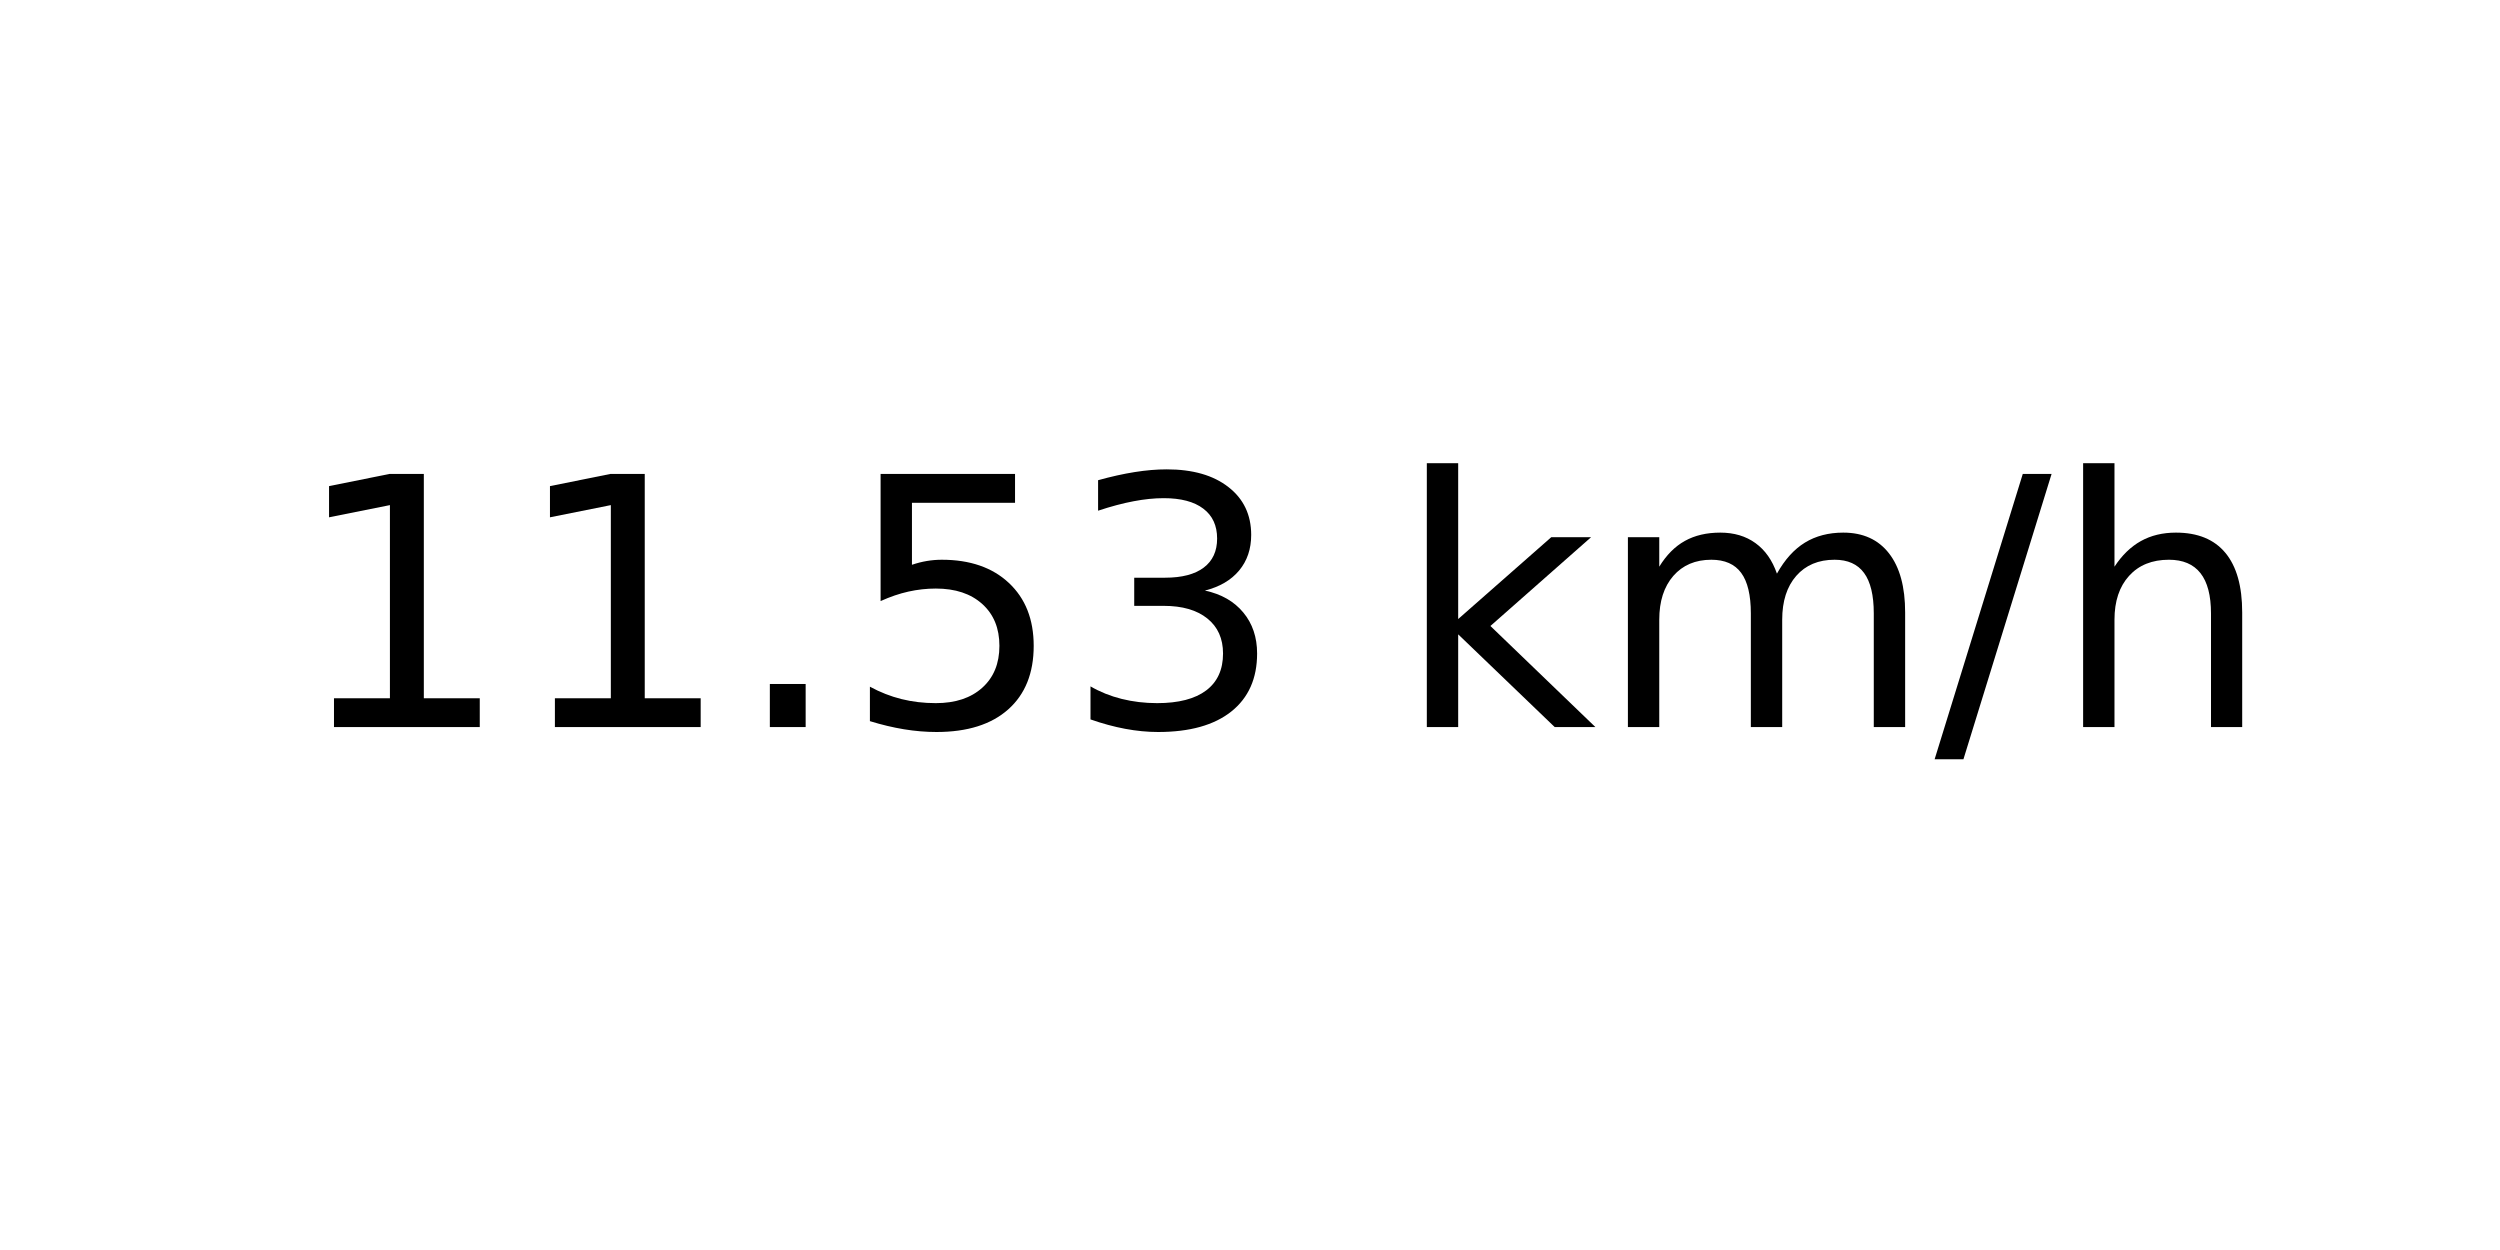
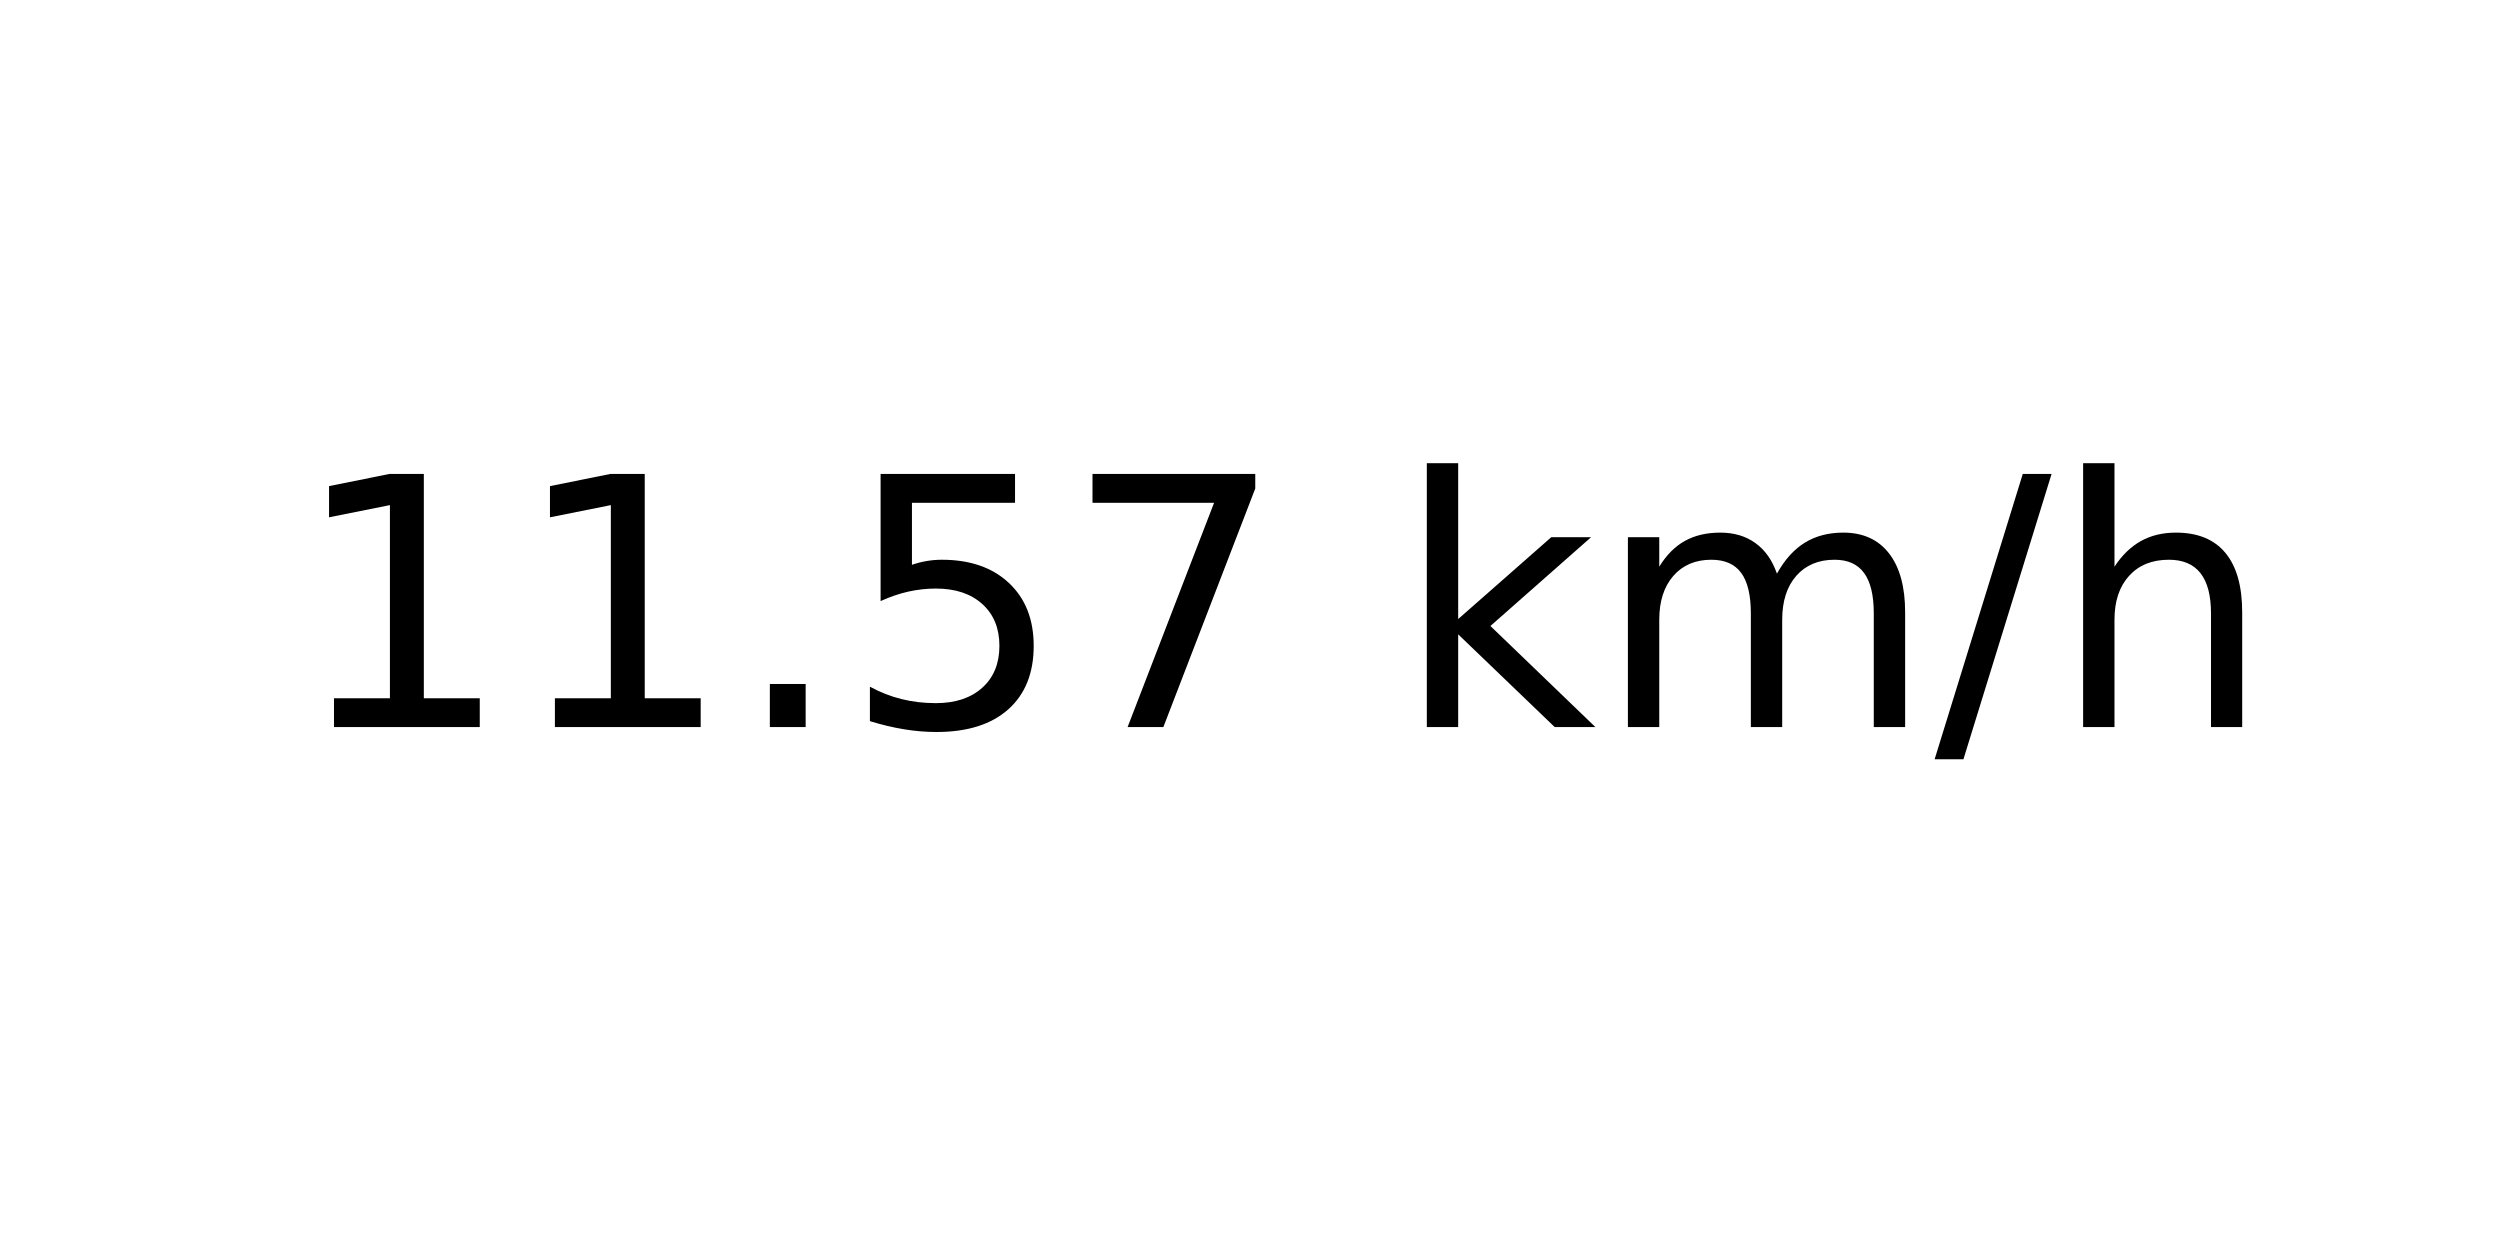
<svg xmlns="http://www.w3.org/2000/svg" xmlns:xlink="http://www.w3.org/1999/xlink" width="72pt" height="36pt" viewBox="0 0 72 36" version="1.1">
  <defs>
    <style type="text/css">*{stroke-linejoin: round; stroke-linecap: butt}</style>
  </defs>
  <g id="figure_1">
    <g id="axes_1">
      <g id="text_1">
        <g transform="translate(8.378125 20.93937) scale(0.1 -0.1)">
          <defs>
            <path id="DejaVuSans-31" d="M 794 531  L 1825 531  L 1825 4091  L 703 3866  L 703 4441  L 1819 4666  L 2450 4666  L 2450 531  L 3481 531  L 3481 0  L 794 0  L 794 531  z " transform="scale(0.015625)" />
            <path id="DejaVuSans-2e" d="M 684 794  L 1344 794  L 1344 0  L 684 0  L 684 794  z " transform="scale(0.015625)" />
            <path id="DejaVuSans-35" d="M 691 4666  L 3169 4666  L 3169 4134  L 1269 4134  L 1269 2991  Q 1406 3038 1543 3061  Q 1681 3084 1819 3084  Q 2600 3084 3056 2656  Q 3513 2228 3513 1497  Q 3513 744 3044 326  Q 2575 -91 1722 -91  Q 1428 -91 1123 -41  Q 819 9 494 109  L 494 744  Q 775 591 1075 516  Q 1375 441 1709 441  Q 2250 441 2565 725  Q 2881 1009 2881 1497  Q 2881 1984 2565 2268  Q 2250 2553 1709 2553  Q 1456 2553 1204 2497  Q 953 2441 691 2322  L 691 4666  z " transform="scale(0.015625)" />
-             <path id="DejaVuSans-33" d="M 2597 2516  Q 3050 2419 3304 2112  Q 3559 1806 3559 1356  Q 3559 666 3084 287  Q 2609 -91 1734 -91  Q 1441 -91 1130 -33  Q 819 25 488 141  L 488 750  Q 750 597 1062 519  Q 1375 441 1716 441  Q 2309 441 2620 675  Q 2931 909 2931 1356  Q 2931 1769 2642 2001  Q 2353 2234 1838 2234  L 1294 2234  L 1294 2753  L 1863 2753  Q 2328 2753 2575 2939  Q 2822 3125 2822 3475  Q 2822 3834 2567 4026  Q 2313 4219 1838 4219  Q 1578 4219 1281 4162  Q 984 4106 628 3988  L 628 4550  Q 988 4650 1302 4700  Q 1616 4750 1894 4750  Q 2613 4750 3031 4423  Q 3450 4097 3450 3541  Q 3450 3153 3228 2886  Q 3006 2619 2597 2516  z " transform="scale(0.015625)" />
+             <path id="DejaVuSans-37" d="M 525 4666  L 3525 4666  L 3525 4397  L 1831 0  L 1172 0  L 2766 4134  L 525 4134  L 525 4666  z " transform="scale(0.015625)" />
            <path id="DejaVuSans-20" transform="scale(0.015625)" />
            <path id="DejaVuSans-6b" d="M 581 4863  L 1159 4863  L 1159 1991  L 2875 3500  L 3609 3500  L 1753 1863  L 3688 0  L 2938 0  L 1159 1709  L 1159 0  L 581 0  L 581 4863  z " transform="scale(0.015625)" />
            <path id="DejaVuSans-6d" d="M 3328 2828  Q 3544 3216 3844 3400  Q 4144 3584 4550 3584  Q 5097 3584 5394 3201  Q 5691 2819 5691 2113  L 5691 0  L 5113 0  L 5113 2094  Q 5113 2597 4934 2840  Q 4756 3084 4391 3084  Q 3944 3084 3684 2787  Q 3425 2491 3425 1978  L 3425 0  L 2847 0  L 2847 2094  Q 2847 2600 2669 2842  Q 2491 3084 2119 3084  Q 1678 3084 1418 2786  Q 1159 2488 1159 1978  L 1159 0  L 581 0  L 581 3500  L 1159 3500  L 1159 2956  Q 1356 3278 1631 3431  Q 1906 3584 2284 3584  Q 2666 3584 2933 3390  Q 3200 3197 3328 2828  z " transform="scale(0.015625)" />
            <path id="DejaVuSans-2f" d="M 1625 4666  L 2156 4666  L 531 -594  L 0 -594  L 1625 4666  z " transform="scale(0.015625)" />
            <path id="DejaVuSans-68" d="M 3513 2113  L 3513 0  L 2938 0  L 2938 2094  Q 2938 2591 2744 2837  Q 2550 3084 2163 3084  Q 1697 3084 1428 2787  Q 1159 2491 1159 1978  L 1159 0  L 581 0  L 581 4863  L 1159 4863  L 1159 2956  Q 1366 3272 1645 3428  Q 1925 3584 2291 3584  Q 2894 3584 3203 3211  Q 3513 2838 3513 2113  z " transform="scale(0.015625)" />
          </defs>
          <use xlink:href="#DejaVuSans-31" />
          <use xlink:href="#DejaVuSans-31" x="63.623" />
          <use xlink:href="#DejaVuSans-2e" x="127.246" />
          <use xlink:href="#DejaVuSans-35" x="159.033" />
-           <use xlink:href="#DejaVuSans-33" x="222.656" />
+           <use xlink:href="#DejaVuSans-37" x="222.656" />
          <use xlink:href="#DejaVuSans-20" x="286.279" />
          <use xlink:href="#DejaVuSans-6b" x="318.066" />
          <use xlink:href="#DejaVuSans-6d" x="375.977" />
          <use xlink:href="#DejaVuSans-2f" x="473.389" />
          <use xlink:href="#DejaVuSans-68" x="507.08" />
        </g>
      </g>
    </g>
  </g>
</svg>
